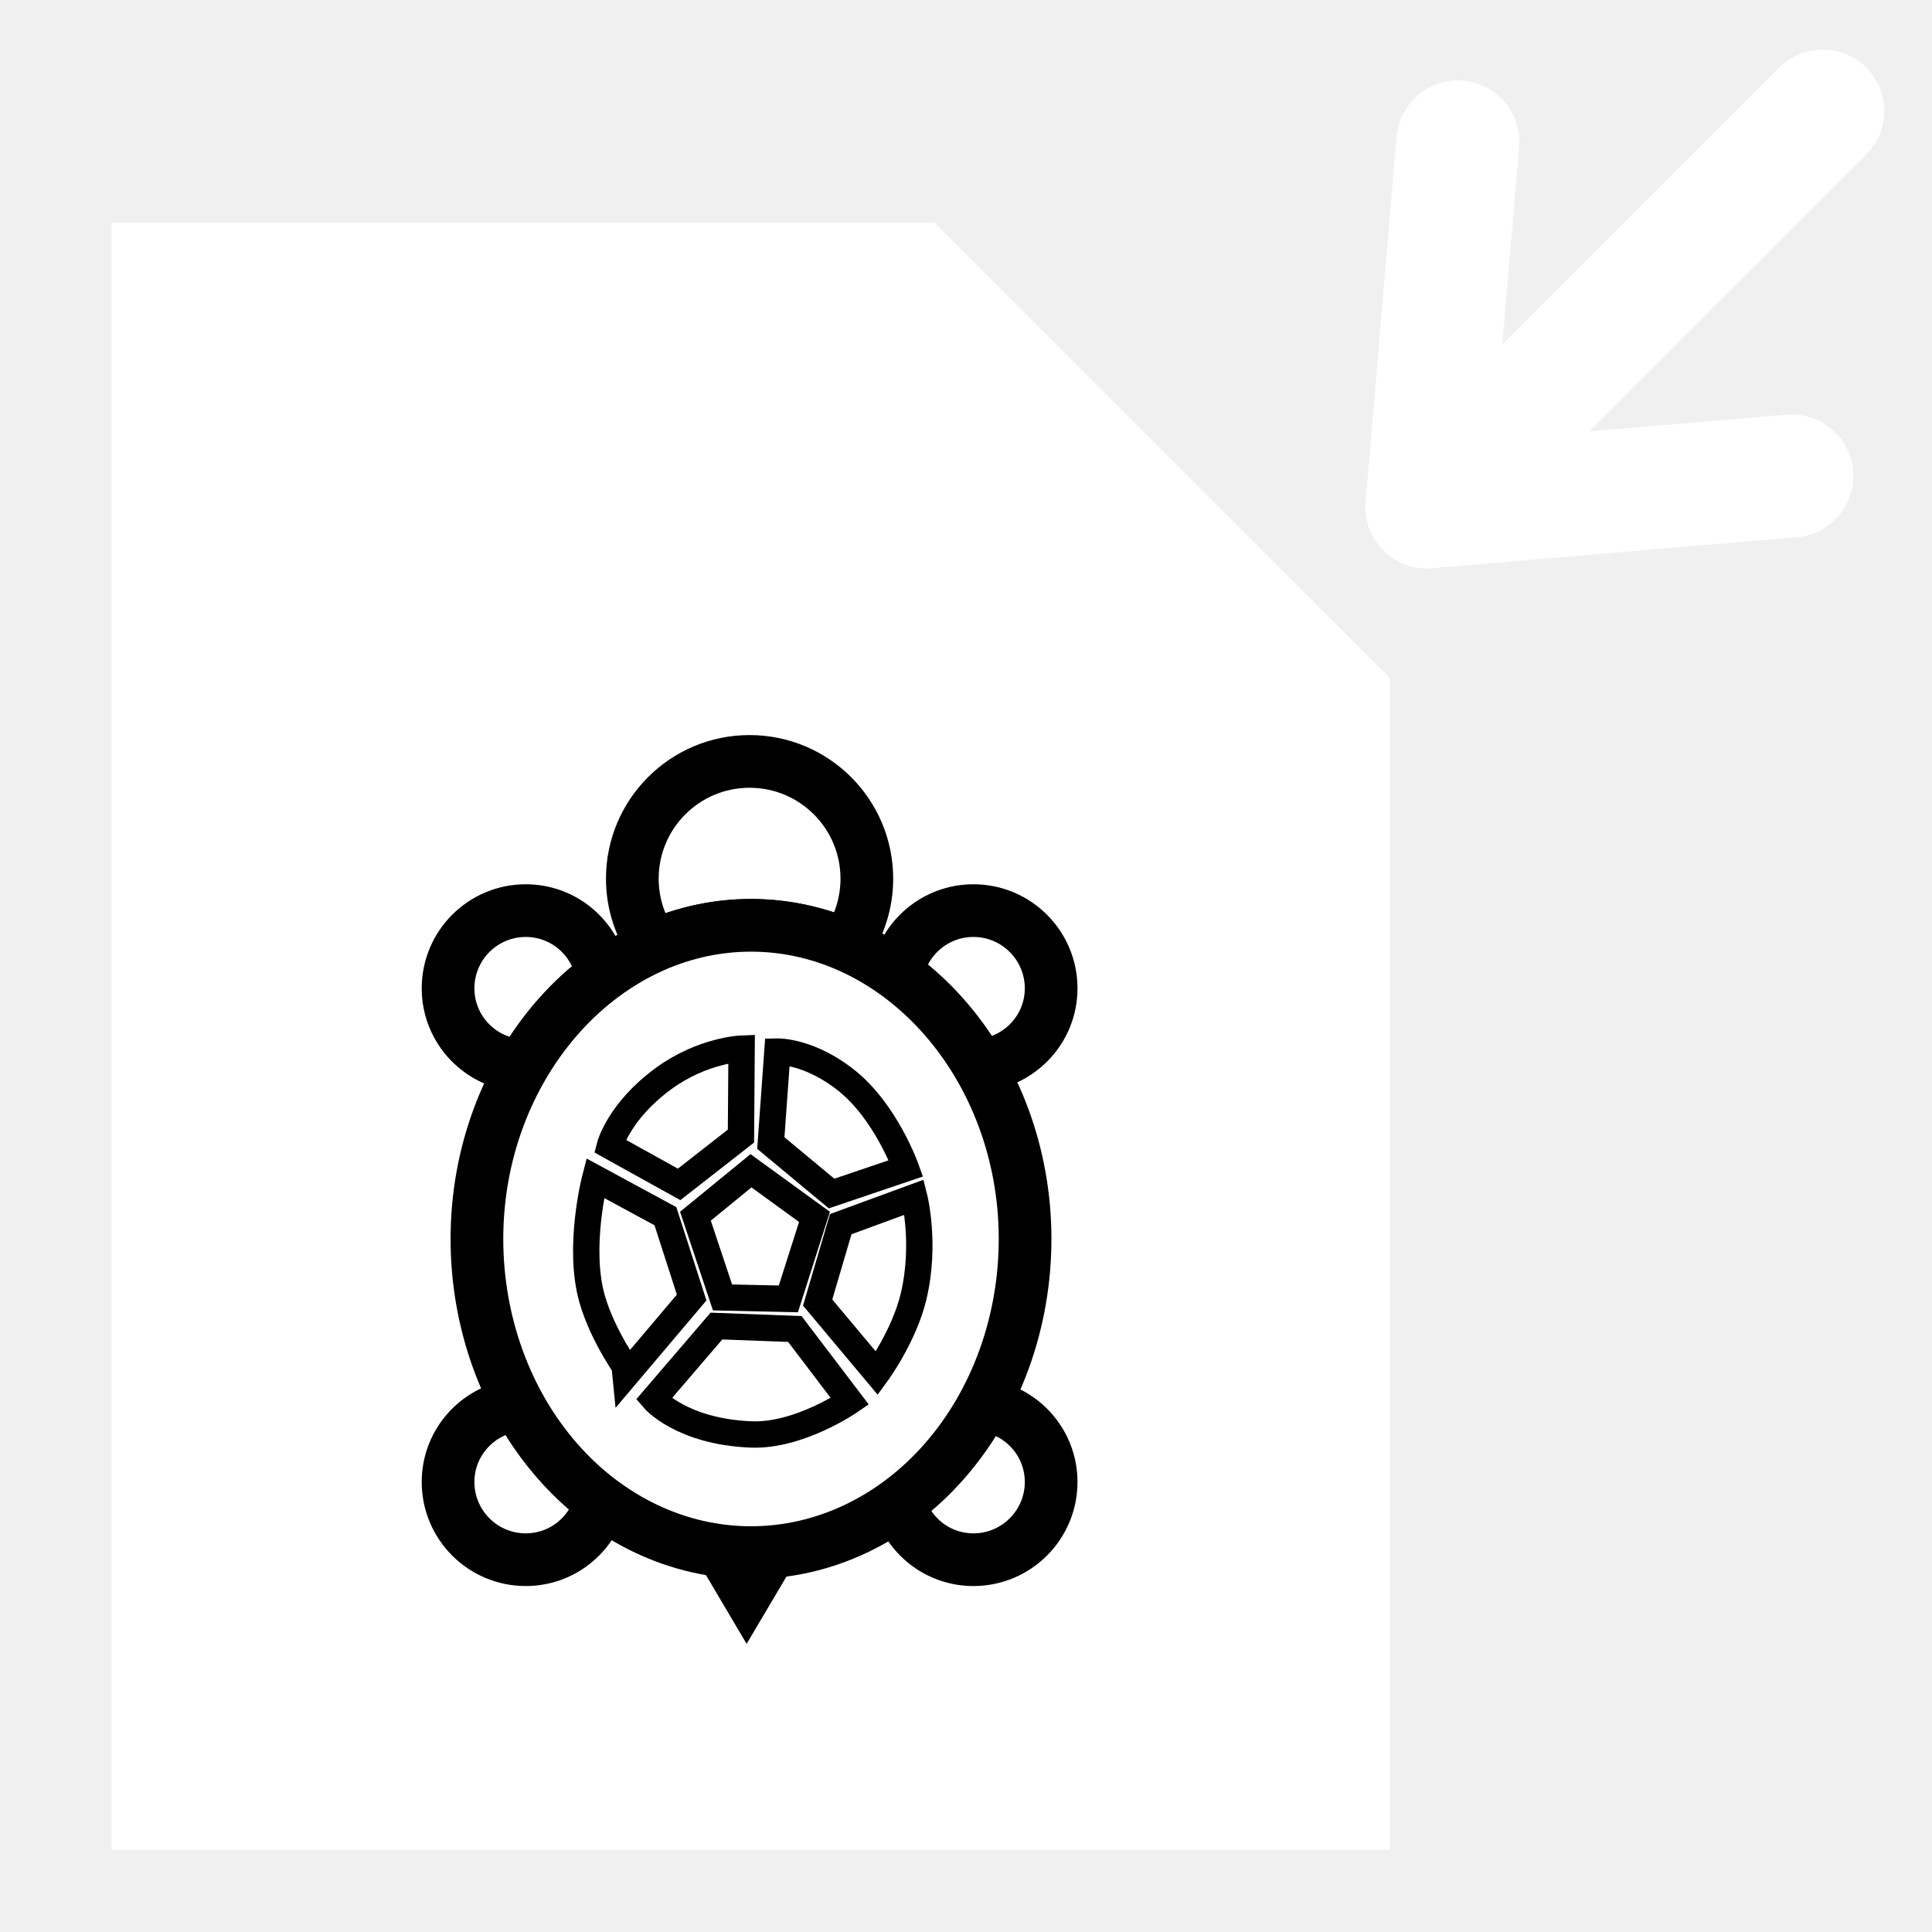
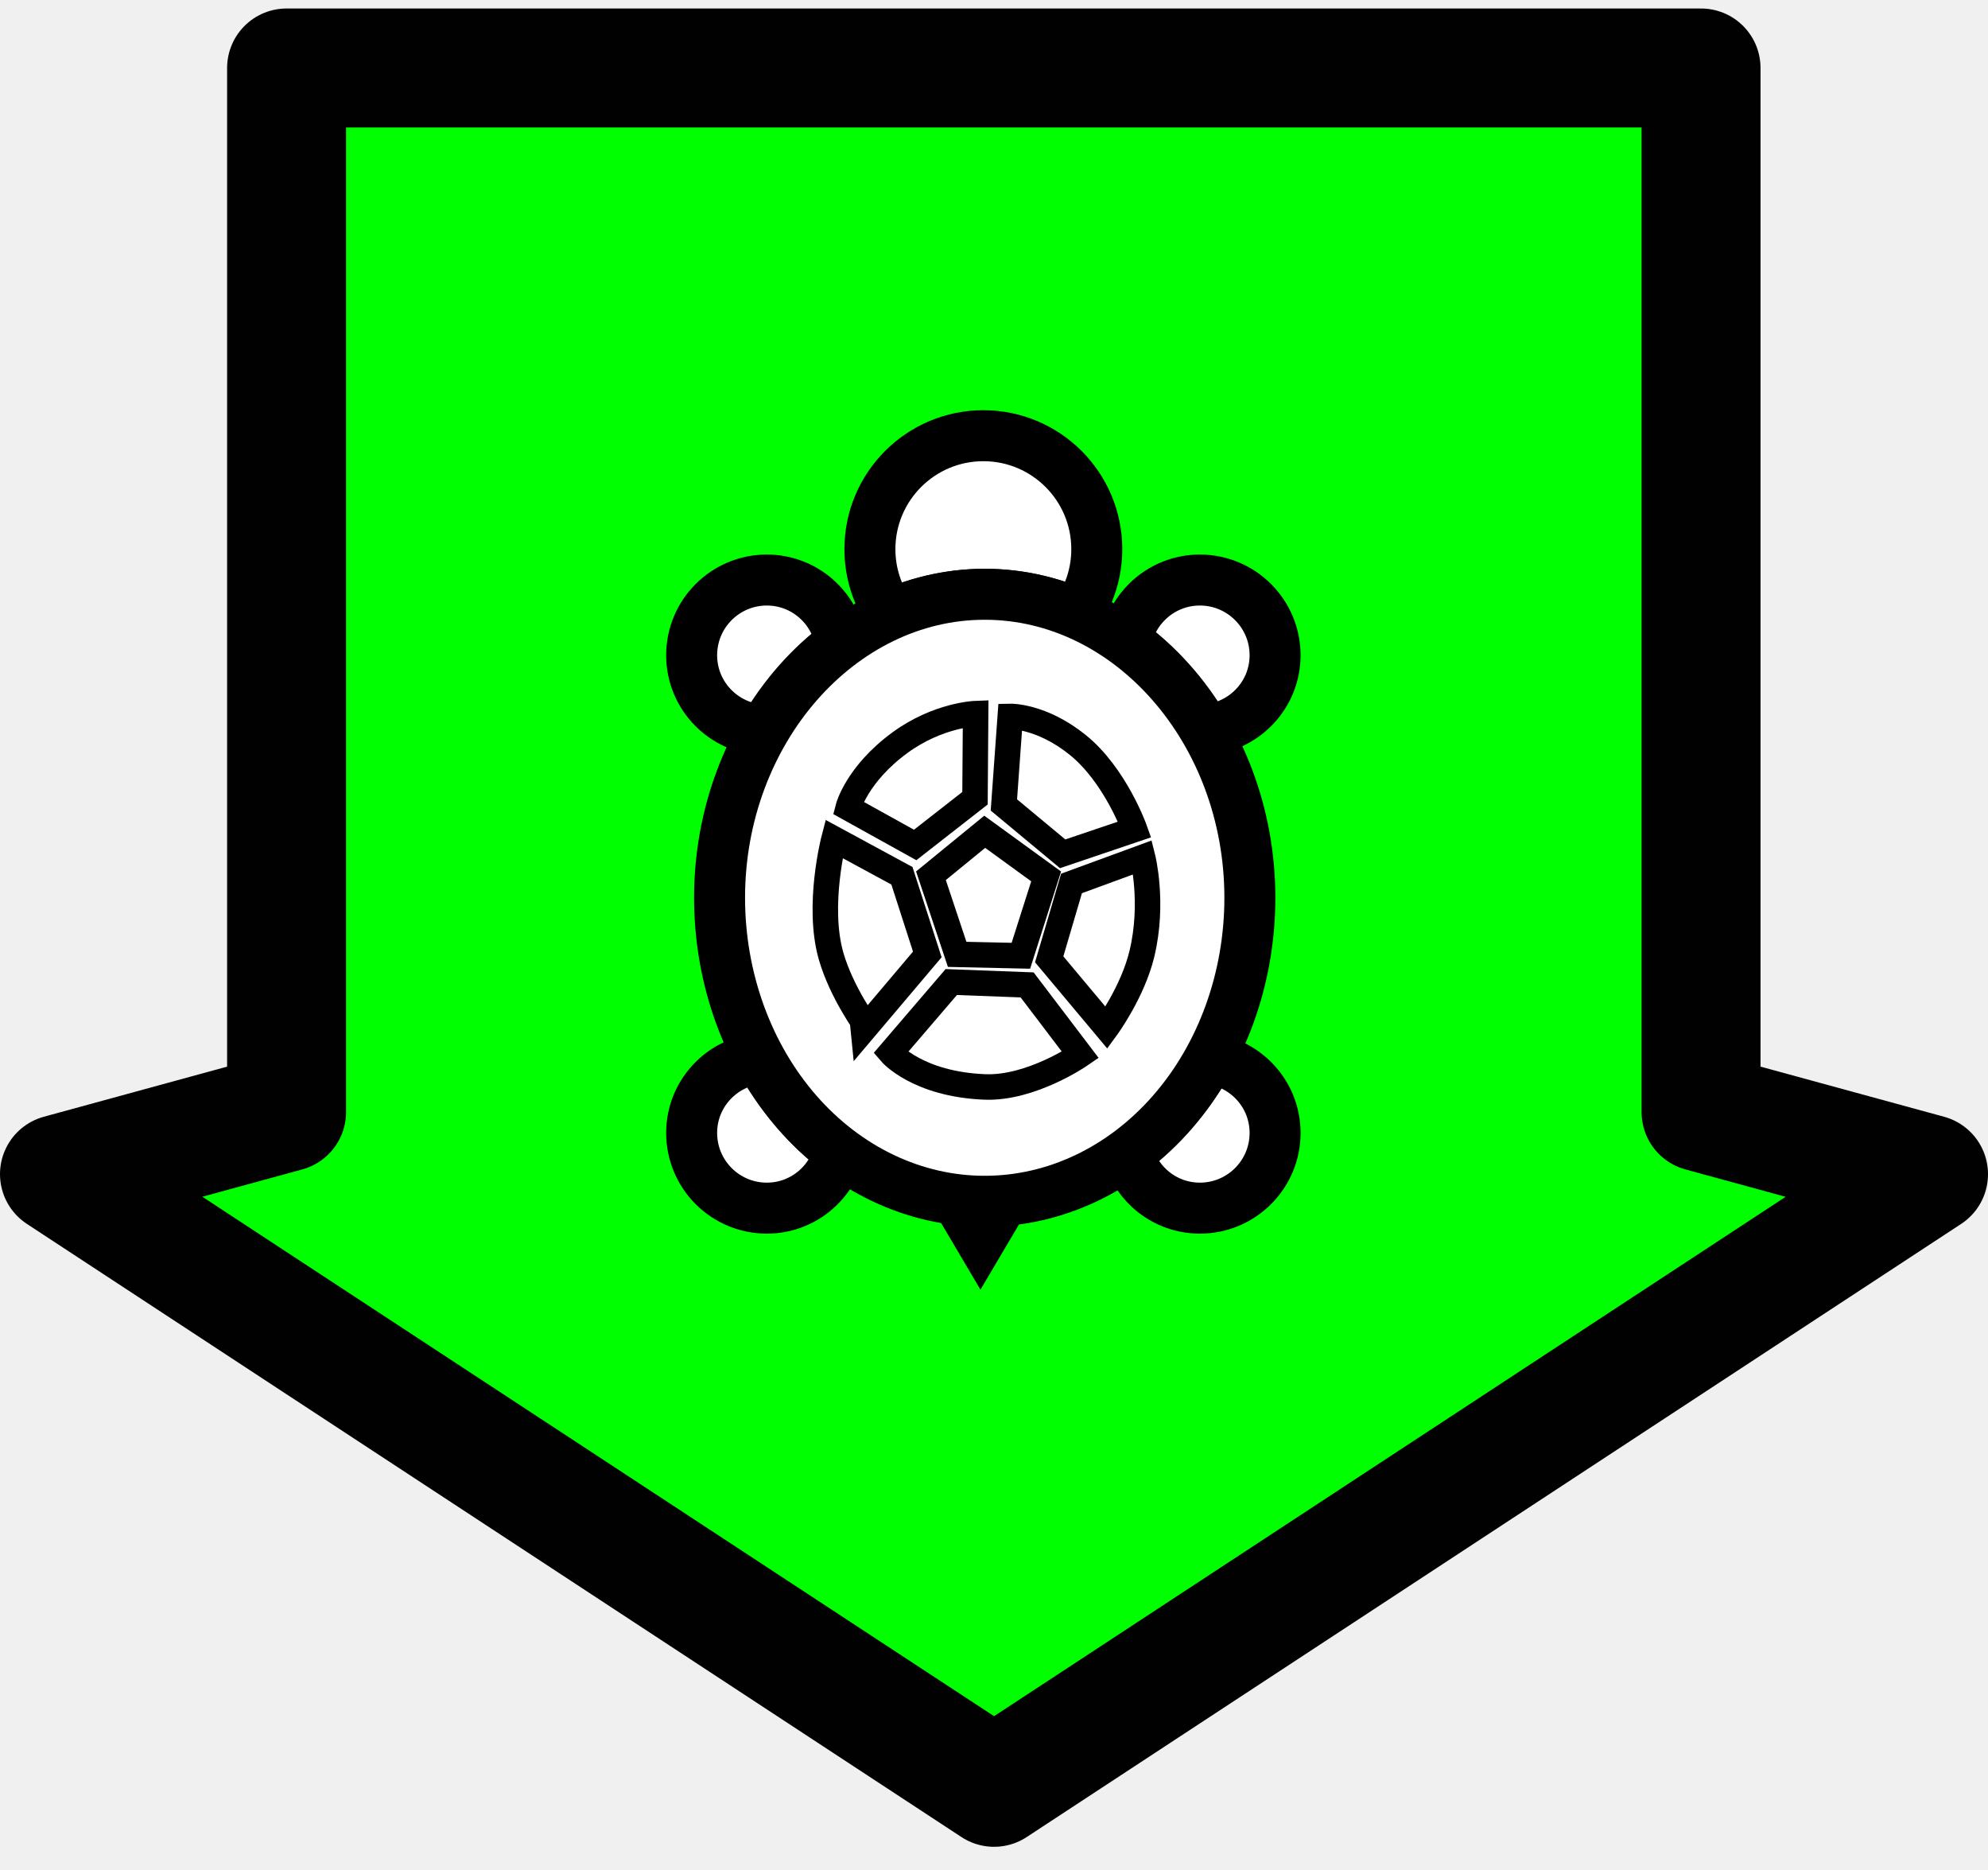
- <svg xmlns="http://www.w3.org/2000/svg" version="1.0" width="55" height="55" viewBox="0 0 55 55" id="svg2" xml:space="preserve">
-   <defs id="defs41">
+ <svg xmlns="http://www.w3.org/2000/svg" version="1.1" width="58.5" height="55" viewBox="0 0 58.5 55" id="svg2" xml:space="preserve">
+   <defs id="defs33">
+ 	
+ 	
+ 	
+ 
  
  

  
   
   
   
   
- </defs>
-   <g transform="translate(-0.5507515,-1.756954)" id="g3" style="fill:none;stroke:#ffffff;stroke-opacity:1">
-     <line style="fill:none;stroke:#ffffff;stroke-width:3.5;stroke-linecap:round;stroke-linejoin:round;stroke-opacity:1" id="line3290" y2="4.917" y1="16.188" x2="52.441" x1="41.17" />
-     <polyline style="fill:none;stroke:#ffffff;stroke-width:3.5;stroke-linecap:round;stroke-linejoin:round;stroke-opacity:1" id="polyline3292" points="51.562,15.306 41.17,16.188 42.053,5.794" />
-   </g>
-   <polygon points="10.932,6.088 31.874,6.088 43.818,18.027 43.818,48.914 10.932,48.914 10.932,6.088 " transform="translate(-6,2)" id="polygon9" style="fill:#ffffff;fill-opacity:1;stroke:#ffffff;stroke-width:3.5;stroke-opacity:1" />
-   <polyline points="43.818,18.027 31.874,18.027 31.874,6.088" id="polyline11" style="fill:none;stroke:#ffffff;stroke-width:3.5;stroke-opacity:1" transform="translate(-6,2)" />
-   <path d="M 21.379,44.2 C 21.103,44.2 20.83,44.182 20.561,44.15 L 21.255,45.324 L 21.939,44.168 C 21.753,44.183 21.568,44.2 21.379,44.2 z" id="path11" style="fill:#ffffff;fill-opacity:1;stroke:#000000;stroke-width:1.5;stroke-miterlimit:4;stroke-dasharray:none;stroke-opacity:1" />
-   <g transform="matrix(0.5,0,0,0.5,7.630965,20.06025)" id="g13" style="fill:#ffffff;fill-opacity:1;stroke:#000000;stroke-width:3;stroke-miterlimit:4;stroke-dasharray:none;stroke-opacity:1">
-     <path d="M 40.16,11.726 C 37.996,11.726 36.202,13.281 35.817,15.333 C 37.676,16.678 39.274,18.448 40.492,20.541 C 42.777,20.369 44.586,18.48 44.586,16.151 C 44.586,13.707 42.604,11.726 40.16,11.726 z" id="path15" style="fill:#ffffff;fill-opacity:1;stroke:#000000;stroke-width:3;stroke-miterlimit:4;stroke-dasharray:none;stroke-opacity:1" />
-     <path d="M 40.713,39.887 C 39.489,42.119 37.853,44.018 35.916,45.443 C 36.437,47.307 38.129,48.682 40.16,48.682 C 42.603,48.682 44.586,46.702 44.586,44.258 C 44.586,42.003 42.893,40.162 40.713,39.887 z" id="path17" style="fill:#ffffff;fill-opacity:1;stroke:#000000;stroke-width:3;stroke-miterlimit:4;stroke-dasharray:none;stroke-opacity:1" />
-     <path d="M 14.273,39.871 C 12.02,40.077 10.249,41.95 10.249,44.258 C 10.249,46.701 12.229,48.682 14.673,48.682 C 16.737,48.682 18.457,47.262 18.945,45.35 C 17.062,43.934 15.47,42.061 14.273,39.871 z" id="path19" style="fill:#ffffff;fill-opacity:1;stroke:#000000;stroke-width:3;stroke-miterlimit:4;stroke-dasharray:none;stroke-opacity:1" />
-     <path d="M 19.026,15.437 C 18.683,13.334 16.872,11.726 14.673,11.726 C 12.229,11.726 10.249,13.707 10.249,16.15 C 10.249,18.532 12.135,20.46 14.494,20.556 C 15.68,18.513 17.226,16.772 19.026,15.437 z" id="path21" style="fill:#ffffff;fill-opacity:1;stroke:#000000;stroke-width:3;stroke-miterlimit:4;stroke-dasharray:none;stroke-opacity:1" />
-   </g>
-   <path d="M 21.379,26.342 C 22.333,26.342 23.243,26.547 24.088,26.906 C 24.459,26.368 24.677,25.717 24.677,25.014 C 24.677,23.171 23.183,21.676 21.339,21.676 C 19.495,21.676 18.001,23.171 18.001,25.014 C 18.001,25.728 18.227,26.389 18.609,26.931 C 19.471,26.557 20.402,26.342 21.379,26.342 z" id="path23" style="fill:#ffffff;fill-opacity:1;stroke:#000000;stroke-width:1.5;stroke-miterlimit:4;stroke-dasharray:none;stroke-opacity:1" />
-   <g transform="matrix(0.5,0,0,0.5,7.630965,20.06025)" id="g25" style="fill:#ffffff;fill-opacity:1;stroke:#000000;stroke-width:3;stroke-miterlimit:4;stroke-dasharray:none;stroke-opacity:1">
-     <path d="M 43.102,30.421 C 43.102,35.155 41.457,39.701 38.531,43.048 C 35.606,46.396 31.634,48.279 27.497,48.279 C 23.36,48.279 19.388,46.396 16.463,43.048 C 13.537,39.701 11.892,35.155 11.892,30.421 C 11.892,20.624 18.936,12.563 27.497,12.563 C 36.058,12.563 43.102,20.624 43.102,30.421 z" id="path2988" style="fill:#ffffff;fill-opacity:1;stroke:#000000;stroke-width:3;stroke-miterlimit:4;stroke-dasharray:none;stroke-opacity:1" />
-   </g>
-   <g transform="matrix(0.5,0,0,0.5,7.630965,20.06025)" id="g28" style="fill:#ffffff;fill-opacity:1;stroke:#000000;stroke-width:1.5;stroke-miterlimit:4;stroke-dasharray:none;stroke-opacity:1">
-     <path d="M 25.875,33.75 L 24.333,29.125 L 27.497,26.538 L 31.112,29.164 L 29.625,33.833 L 25.875,33.75 z" id="path30" style="fill:#ffffff;fill-opacity:1;stroke:#000000;stroke-width:1.5;stroke-miterlimit:4;stroke-dasharray:none;stroke-opacity:1" />
-     <path d="M 27.501,41.551 C 23.533,41.391 21.958,39.542 21.958,39.542 L 25.528,35.379 L 29.993,35.547 L 33.125,39.667 C 33.125,39.667 30.235,41.661 27.501,41.551 z" id="path32" style="fill:#ffffff;fill-opacity:1;stroke:#000000;stroke-width:1.5;stroke-miterlimit:4;stroke-dasharray:none;stroke-opacity:1" />
-     <path d="M 18.453,33.843 C 17.604,30.875 18.625,26.959 18.625,26.959 L 22.625,29.126 L 24.118,33.755 L 20.536,37.988 C 20.536,37.987 19.071,35.998 18.453,33.843 z" id="path34" style="fill:#ffffff;fill-opacity:1;stroke:#000000;stroke-width:1.5;stroke-miterlimit:4;stroke-dasharray:none;stroke-opacity:1" />
-     <path d="M 19.458,25.125 C 19.458,25.125 19.958,23.167 22.497,21.303 C 24.734,19.66 26.962,19.583 26.962,19.583 L 26.925,24.564 L 23.404,27.314 L 19.458,25.125 z" id="path2998" style="fill:#ffffff;fill-opacity:1;stroke:#000000;stroke-width:1.5;stroke-miterlimit:4;stroke-dasharray:none;stroke-opacity:1" />
-     <path d="M 32.084,27.834 L 28.625,24.959 L 29,19.75 C 29,19.75 30.834,19.708 32.959,21.417 C 35.187,23.208 36.321,26.4 36.321,26.4 L 32.084,27.834 z" id="path37" style="fill:#ffffff;fill-opacity:1;stroke:#000000;stroke-width:1.5;stroke-miterlimit:4;stroke-dasharray:none;stroke-opacity:1" />
-     <path d="M 31.292,34.042 L 32.605,29.578 L 36.792,28.042 C 36.792,28.042 37.469,30.705 36.75,33.709 C 36.21,35.965 34.666,38.07 34.666,38.07 L 31.292,34.042 z" id="path3002" style="fill:#ffffff;fill-opacity:1;stroke:#000000;stroke-width:1.5;stroke-miterlimit:4;stroke-dasharray:none;stroke-opacity:1" />
+ 
+ 		
+ 	
+ 		
+ 	</defs>
+   <polygon points="56.75,34.543 50.056,32.715 50.056,2 8.433,2 8.433,32.715 1.75,34.542 29.252,52.581 " id="polygon7" style="fill:#00ff00;fill-opacity:1;stroke:#010101;stroke-width:3.5;stroke-linejoin:round" />
+   <g transform="translate(16.08051,-9.088983)" id="g3105">
+     <path d="m 12.896,44.43 c -0.277,0 -0.549,-0.018 -0.819,-0.05 l 0.694,1.175 0.684,-1.157 c -0.185,0.015 -0.37,0.032 -0.559,0.032 z" id="path11" style="fill:#ffffff;fill-opacity:1;stroke:#000000;stroke-width:1.5;stroke-miterlimit:4;stroke-opacity:1;stroke-dasharray:none" />
+     <g transform="matrix(0.5,0,0,0.5,-0.8521941,20.29018)" id="g13" style="fill:#ffffff;fill-opacity:1;stroke:#000000;stroke-width:3;stroke-miterlimit:4;stroke-opacity:1;stroke-dasharray:none">
+       <path d="m 40.16,11.726 c -2.164,0 -3.958,1.555 -4.343,3.607 1.859,1.345 3.457,3.115 4.675,5.208 2.285,-0.172 4.094,-2.061 4.094,-4.39 0,-2.444 -1.982,-4.425 -4.426,-4.425 z" id="path15" style="fill:#ffffff;fill-opacity:1;stroke:#000000;stroke-width:3;stroke-miterlimit:4;stroke-opacity:1;stroke-dasharray:none" />
+       <path d="m 40.713,39.887 c -1.224,2.232 -2.86,4.131 -4.797,5.556 0.521,1.864 2.213,3.239 4.244,3.239 2.443,0 4.426,-1.98 4.426,-4.424 0,-2.255 -1.693,-4.096 -3.873,-4.371 z" id="path17" style="fill:#ffffff;fill-opacity:1;stroke:#000000;stroke-width:3;stroke-miterlimit:4;stroke-opacity:1;stroke-dasharray:none" />
+       <path d="m 14.273,39.871 c -2.253,0.206 -4.024,2.079 -4.024,4.387 0,2.443 1.98,4.424 4.424,4.424 2.064,0 3.784,-1.42 4.272,-3.332 -1.883,-1.416 -3.475,-3.289 -4.672,-5.479 z" id="path19" style="fill:#ffffff;fill-opacity:1;stroke:#000000;stroke-width:3;stroke-miterlimit:4;stroke-opacity:1;stroke-dasharray:none" />
+       <path d="m 19.026,15.437 c -0.343,-2.103 -2.154,-3.711 -4.353,-3.711 -2.444,0 -4.424,1.981 -4.424,4.424 0,2.382 1.886,4.31 4.245,4.406 1.186,-2.043 2.732,-3.784 4.532,-5.119 z" id="path21" style="fill:#ffffff;fill-opacity:1;stroke:#000000;stroke-width:3;stroke-miterlimit:4;stroke-opacity:1;stroke-dasharray:none" />
+     </g>
+     <path d="m 12.896,26.572 c 0.954,0 1.864,0.205 2.709,0.564 0.37,-0.538 0.589,-1.188 0.589,-1.891 0,-1.843 -1.494,-3.338 -3.338,-3.338 -1.843,0 -3.338,1.495 -3.338,3.338 0,0.714 0.226,1.375 0.608,1.917 0.862,-0.374 1.794,-0.59 2.771,-0.59 z" id="path23" style="fill:#ffffff;fill-opacity:1;stroke:#000000;stroke-width:1.5;stroke-miterlimit:4;stroke-opacity:1;stroke-dasharray:none" />
+     <g transform="matrix(0.5,0,0,0.5,-0.8521941,20.29018)" id="g25" style="fill:#ffffff;fill-opacity:1;stroke:#000000;stroke-width:3;stroke-miterlimit:4;stroke-opacity:1;stroke-dasharray:none">
+       <path d="m 43.102,30.421 c 0,4.734 -1.645,9.28 -4.571,12.627 -2.925,3.348 -6.897,5.231 -11.034,5.231 -4.137,0 -8.109,-1.883 -11.034,-5.231 -2.925,-3.348 -4.571,-7.893 -4.571,-12.627 0,-9.797 7.044,-17.858 15.605,-17.858 8.561,0 15.605,8.061 15.605,17.858 z" id="path2988" style="fill:#ffffff;fill-opacity:1;stroke:#000000;stroke-width:3;stroke-miterlimit:4;stroke-opacity:1;stroke-dasharray:none" />
+     </g>
+     <g transform="matrix(0.5,0,0,0.5,-0.8521941,20.29018)" id="g28" style="fill:#ffffff;fill-opacity:1;stroke:#000000;stroke-width:1.5;stroke-miterlimit:4;stroke-opacity:1;stroke-dasharray:none">
+       <path d="m 25.875,33.75 -1.542,-4.625 3.164,-2.587 3.615,2.626 -1.487,4.669 -3.75,-0.083 z" id="path30" style="fill:#ffffff;fill-opacity:1;stroke:#000000;stroke-width:1.5;stroke-miterlimit:4;stroke-opacity:1;stroke-dasharray:none" />
+       <path d="m 27.501,41.551 c -3.968,-0.16 -5.543,-2.009 -5.543,-2.009 l 3.57,-4.163 4.465,0.168 3.132,4.12 c 0,0 -2.89,1.994 -5.624,1.884 z" id="path32" style="fill:#ffffff;fill-opacity:1;stroke:#000000;stroke-width:1.5;stroke-miterlimit:4;stroke-opacity:1;stroke-dasharray:none" />
+       <path d="m 18.453,33.843 c -0.849,-2.968 0.172,-6.884 0.172,-6.884 l 4,2.167 1.493,4.629 -3.582,4.233 c 0,-10e-4 -1.465,-1.99 -2.083,-4.145 z" id="path34" style="fill:#ffffff;fill-opacity:1;stroke:#000000;stroke-width:1.5;stroke-miterlimit:4;stroke-opacity:1;stroke-dasharray:none" />
+       <path d="m 19.458,25.125 c 0,0 0.5,-1.958 3.039,-3.822 2.237,-1.643 4.465,-1.72 4.465,-1.72 l -0.037,4.981 -3.521,2.75 -3.946,-2.189 z" id="path2998" style="fill:#ffffff;fill-opacity:1;stroke:#000000;stroke-width:1.5;stroke-miterlimit:4;stroke-opacity:1;stroke-dasharray:none" />
+       <path d="M 32.084,27.834 28.625,24.959 29,19.75 c 0,0 1.834,-0.042 3.959,1.667 2.228,1.791 3.362,4.983 3.362,4.983 l -4.237,1.434 z" id="path37" style="fill:#ffffff;fill-opacity:1;stroke:#000000;stroke-width:1.5;stroke-miterlimit:4;stroke-opacity:1;stroke-dasharray:none" />
+       <path d="m 31.292,34.042 1.313,-4.464 4.187,-1.536 c 0,0 0.677,2.663 -0.042,5.667 -0.54,2.256 -2.084,4.361 -2.084,4.361 l -3.374,-4.028 z" id="path3002" style="fill:#ffffff;fill-opacity:1;stroke:#000000;stroke-width:1.5;stroke-miterlimit:4;stroke-opacity:1;stroke-dasharray:none" />
+     </g>
  </g>
</svg>
